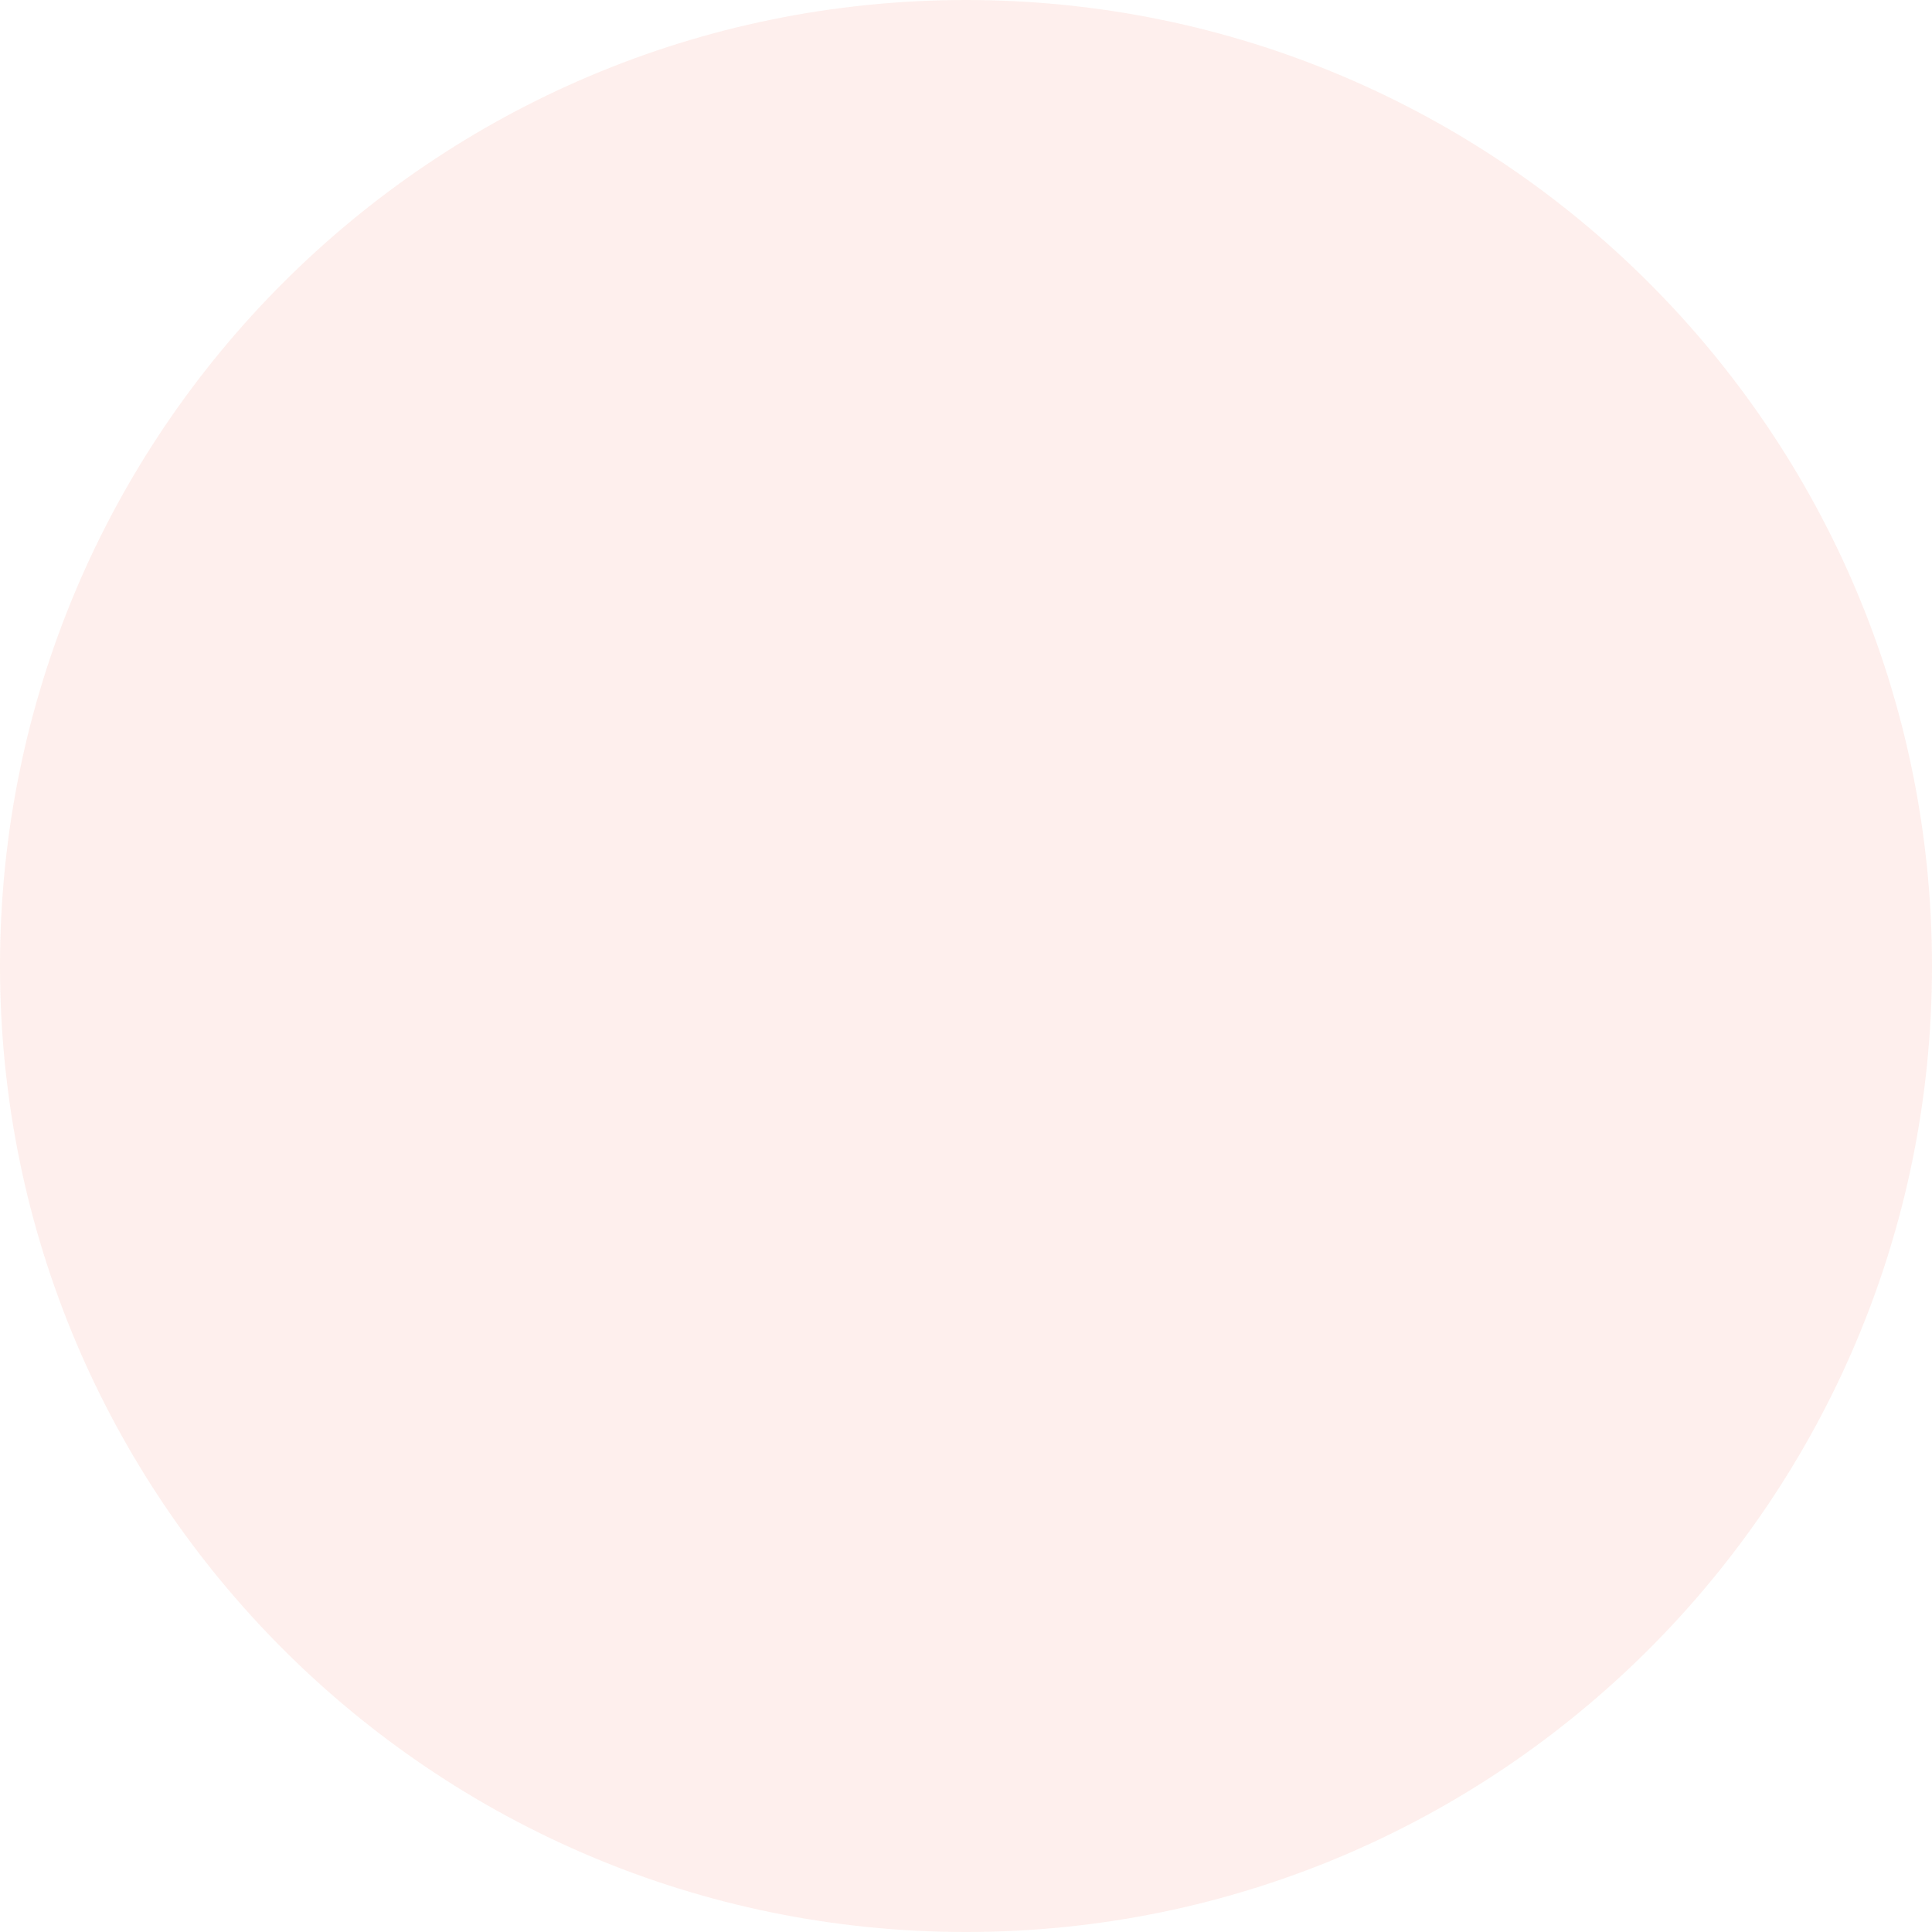
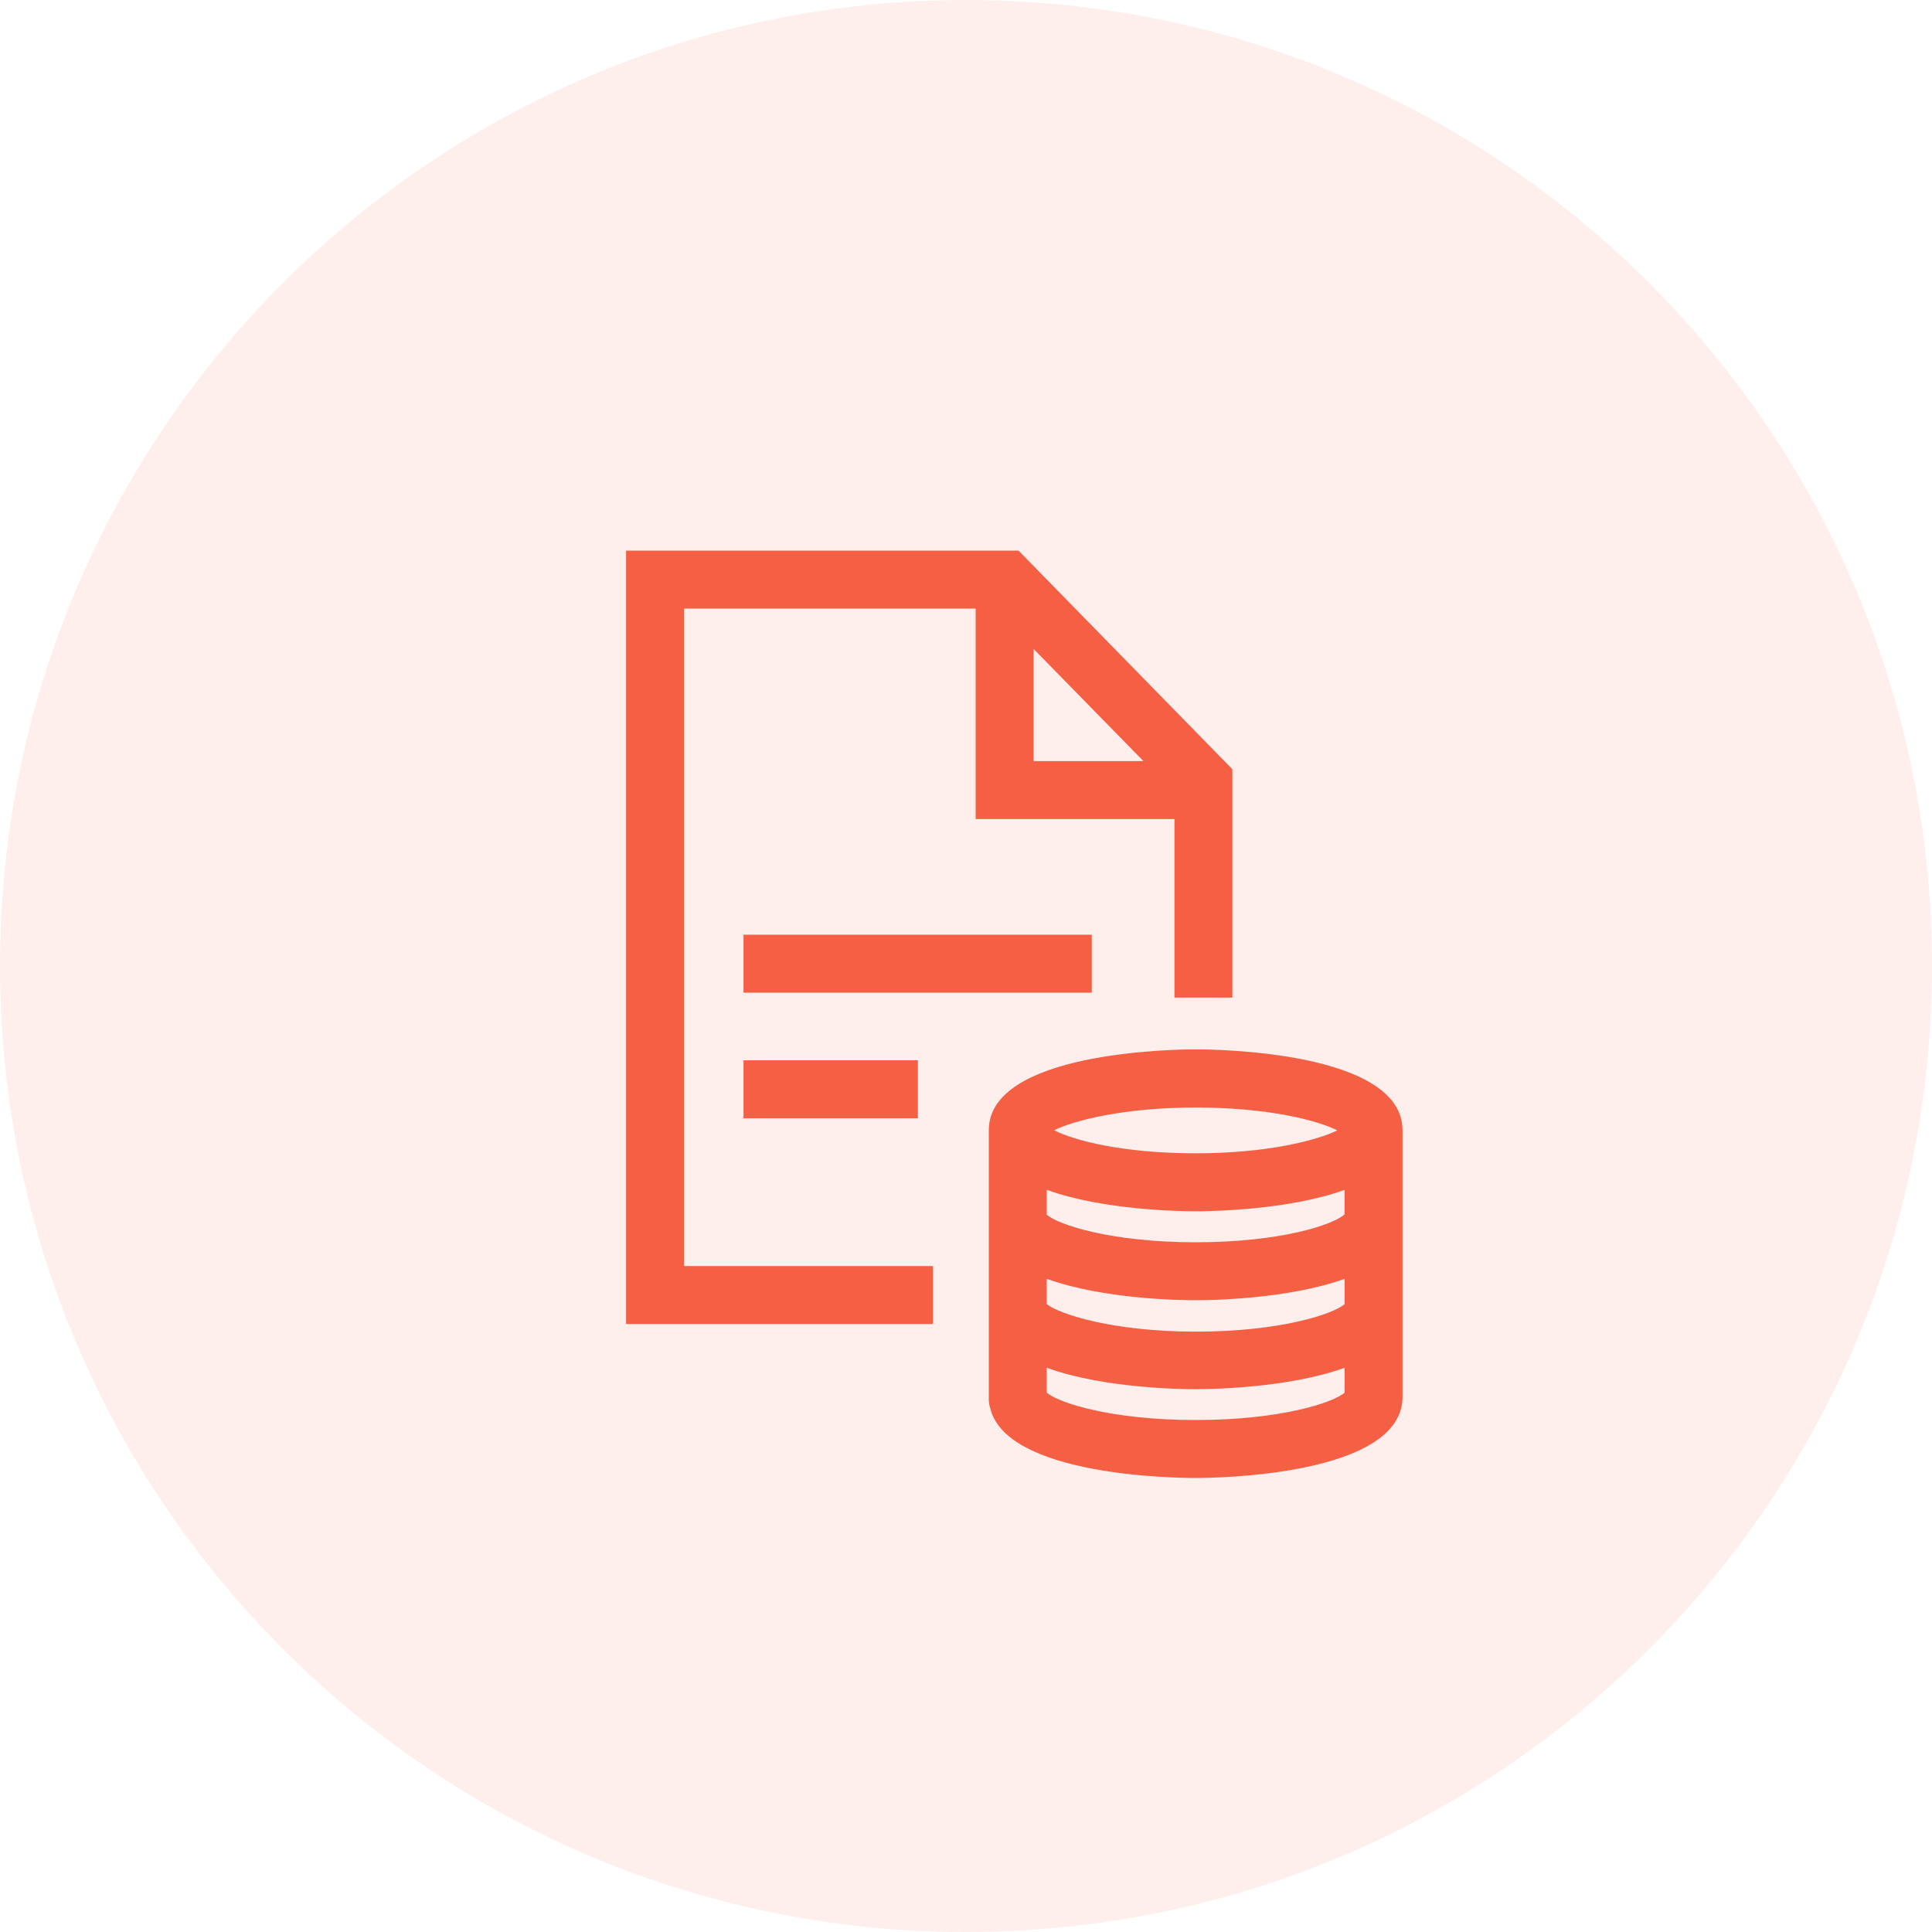
<svg xmlns="http://www.w3.org/2000/svg" width="40" height="40" viewBox="0 0 40 40" fill="none">
  <circle opacity="0.1" cx="20" cy="20" r="20" fill="#F55F44" />
+   <path d="M12.962 11.4V27.412H19.316V26.212H14.162V12.6H20.2V16.958H24.316V20.654H25.515V15.926L21.088 11.4L12.962 11.4ZM21.4 13.436L23.674 15.758H21.4V13.436Z" fill="#F55F44" />
+   <path d="M15.394 19.352H22.604V20.552H15.394V19.352Z" fill="#F55F44" />
+   <path d="M15.394 21.952H19.004V23.152H15.394V21.952Z" fill="#F55F44" />
+   <path d="M29.038 28.942V23.4C29.038 21.772 25.192 21.726 24.754 21.726C24.315 21.726 20.472 21.776 20.472 23.4V28.98C20.473 29.041 20.483 29.101 20.502 29.158C20.843 30.56 24.338 30.6 24.756 30.6C25.174 30.6 28.956 30.552 29.036 28.974C29.036 28.966 29.038 28.956 29.038 28.942L29.038 28.942ZM27.838 25.142C27.6 25.362 26.5 25.72 24.756 25.72C23.012 25.72 21.92 25.362 21.672 25.15V24.634C22.84 25.06 24.472 25.078 24.756 25.078C25.041 25.078 26.672 25.058 27.84 24.634L27.838 25.142ZM21.672 26.476C22.84 26.902 24.472 26.92 24.756 26.92C25.041 26.92 26.672 26.899 27.84 26.476L27.84 27C27.592 27.212 26.5 27.57 24.755 27.57C23.012 27.57 21.92 27.2 21.672 27L21.672 26.476ZM24.756 22.93C26.256 22.93 27.274 23.195 27.688 23.404C27.274 23.604 26.256 23.878 24.756 23.878C23.256 23.878 22.236 23.614 21.824 23.4C22.236 23.2 23.254 22.93 24.756 22.93ZM21.672 28.834V28.318C22.84 28.744 24.472 28.762 24.756 28.762C25.041 28.762 26.672 28.741 27.84 28.318V28.834C27.59 29.046 26.5 29.4 24.756 29.4C23.012 29.4 21.92 29.046 21.672 28.834Z" fill="#F55F44" />
</svg>
